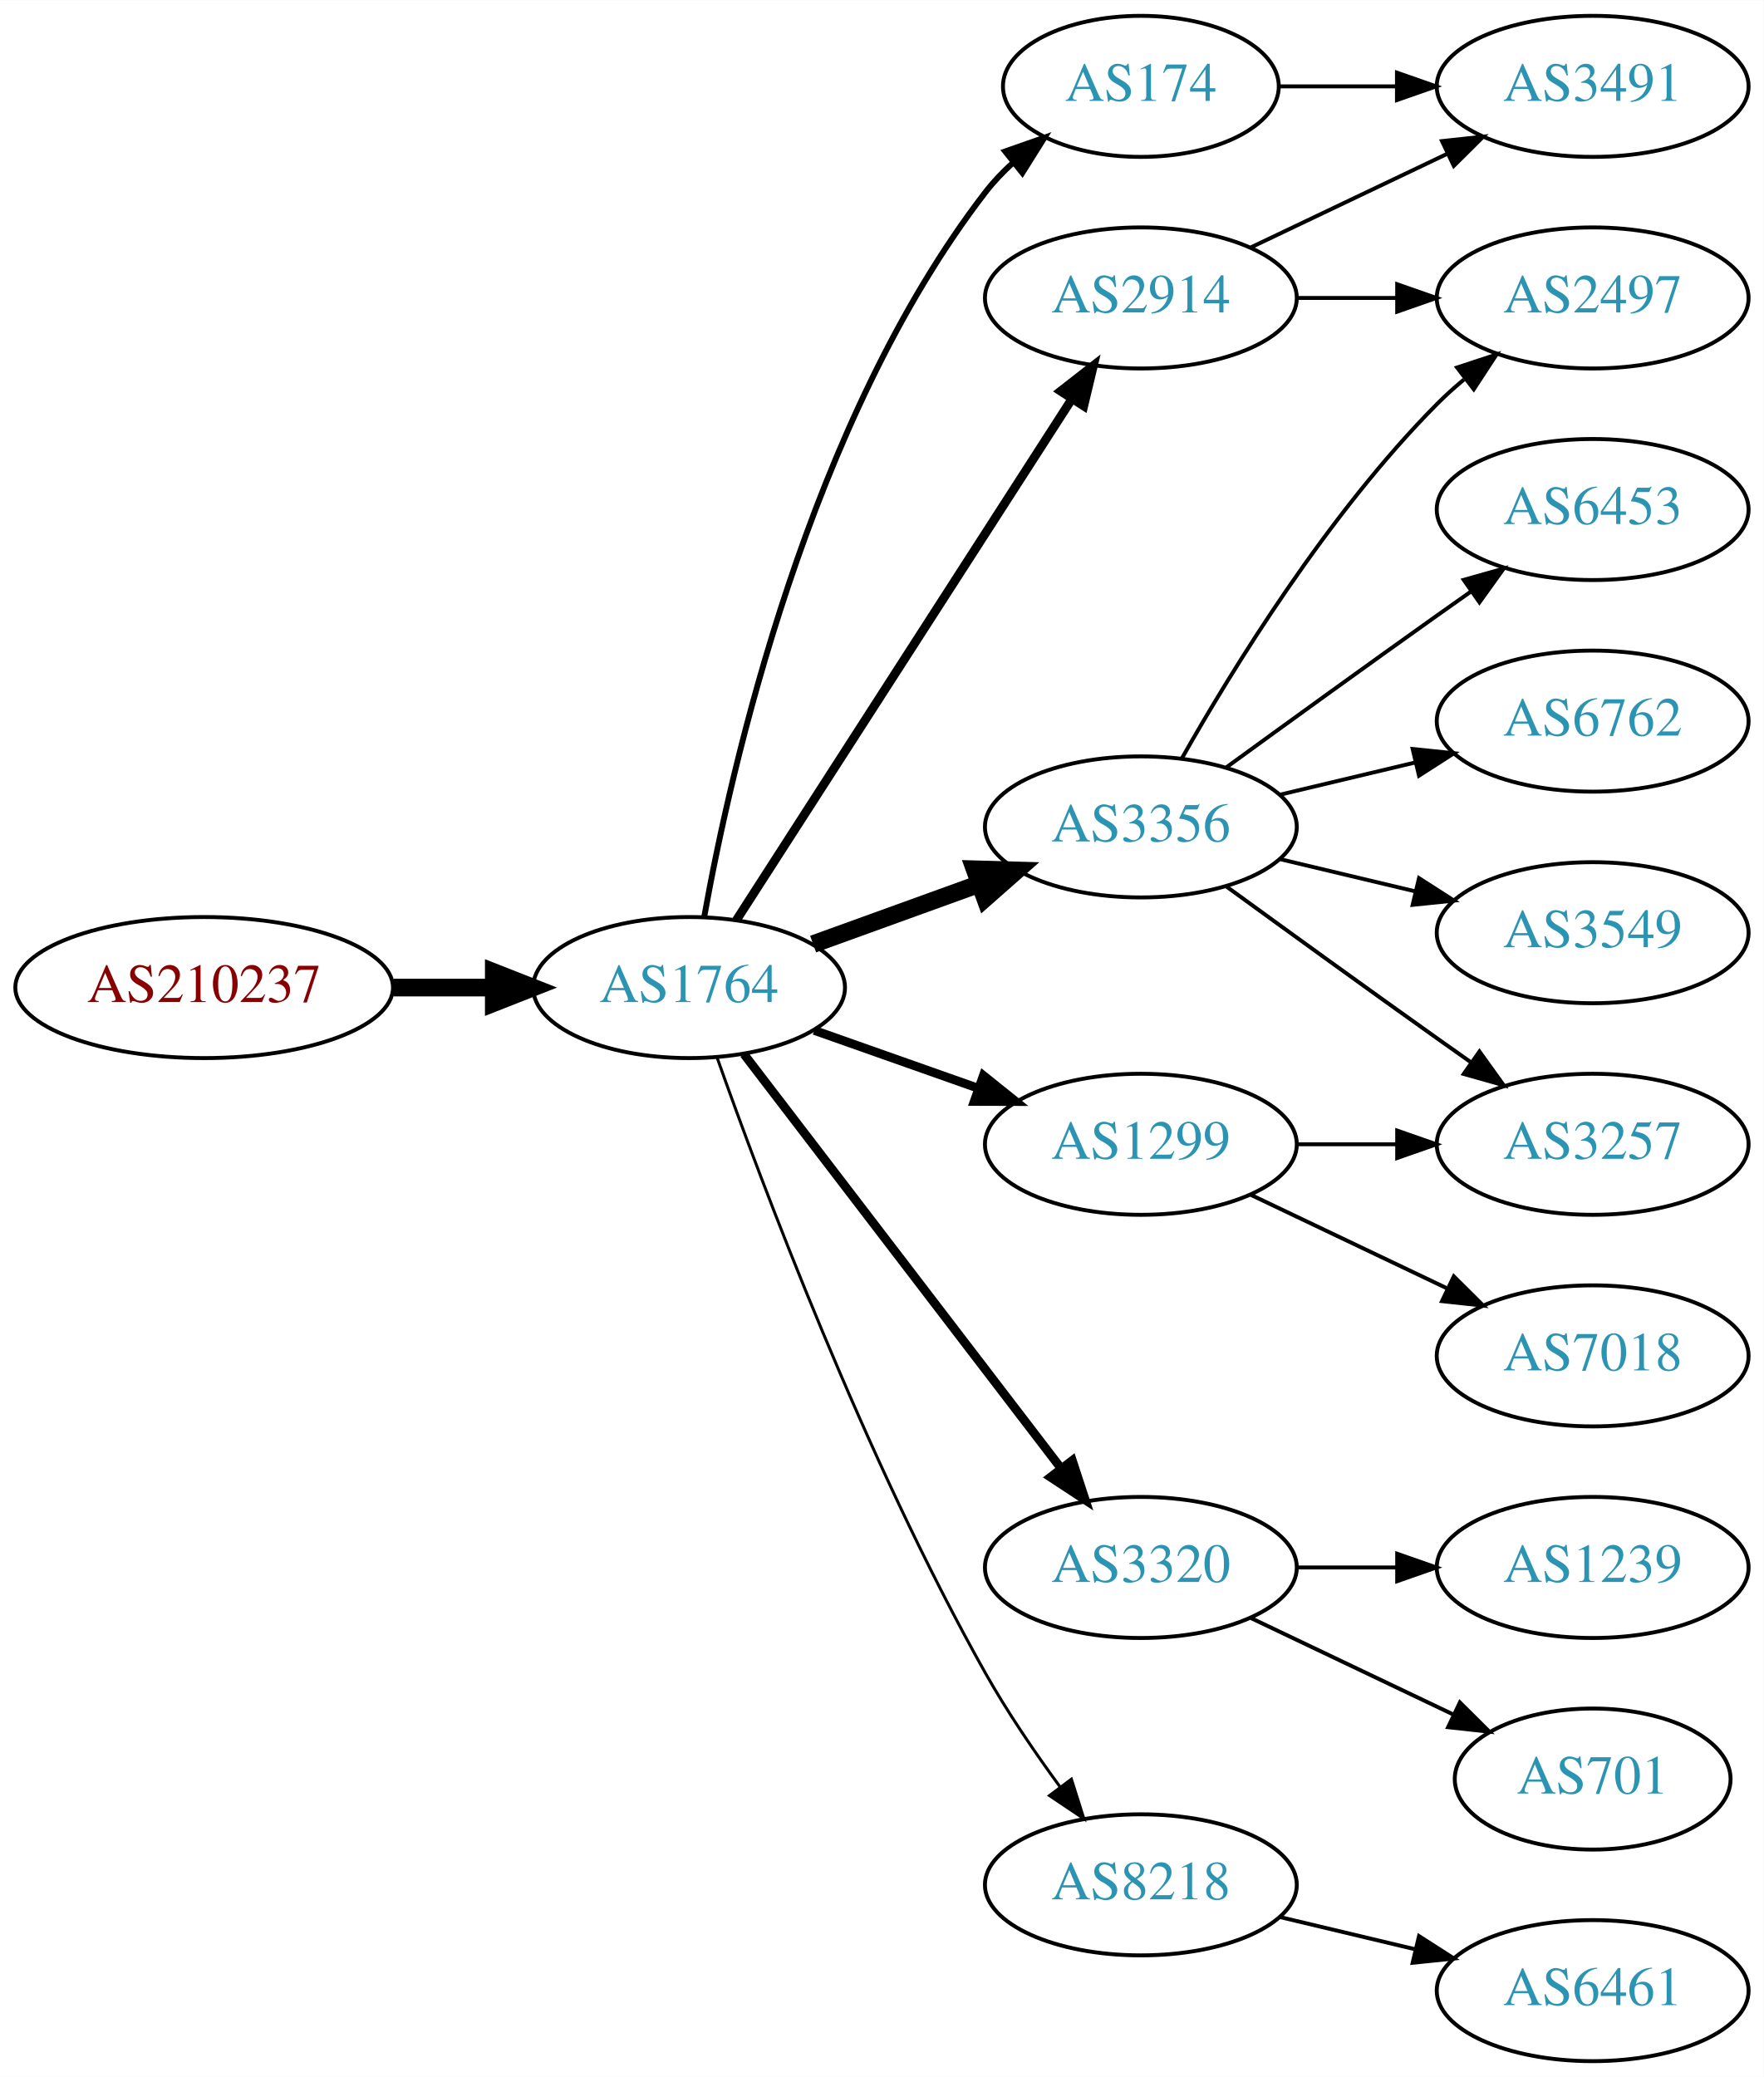
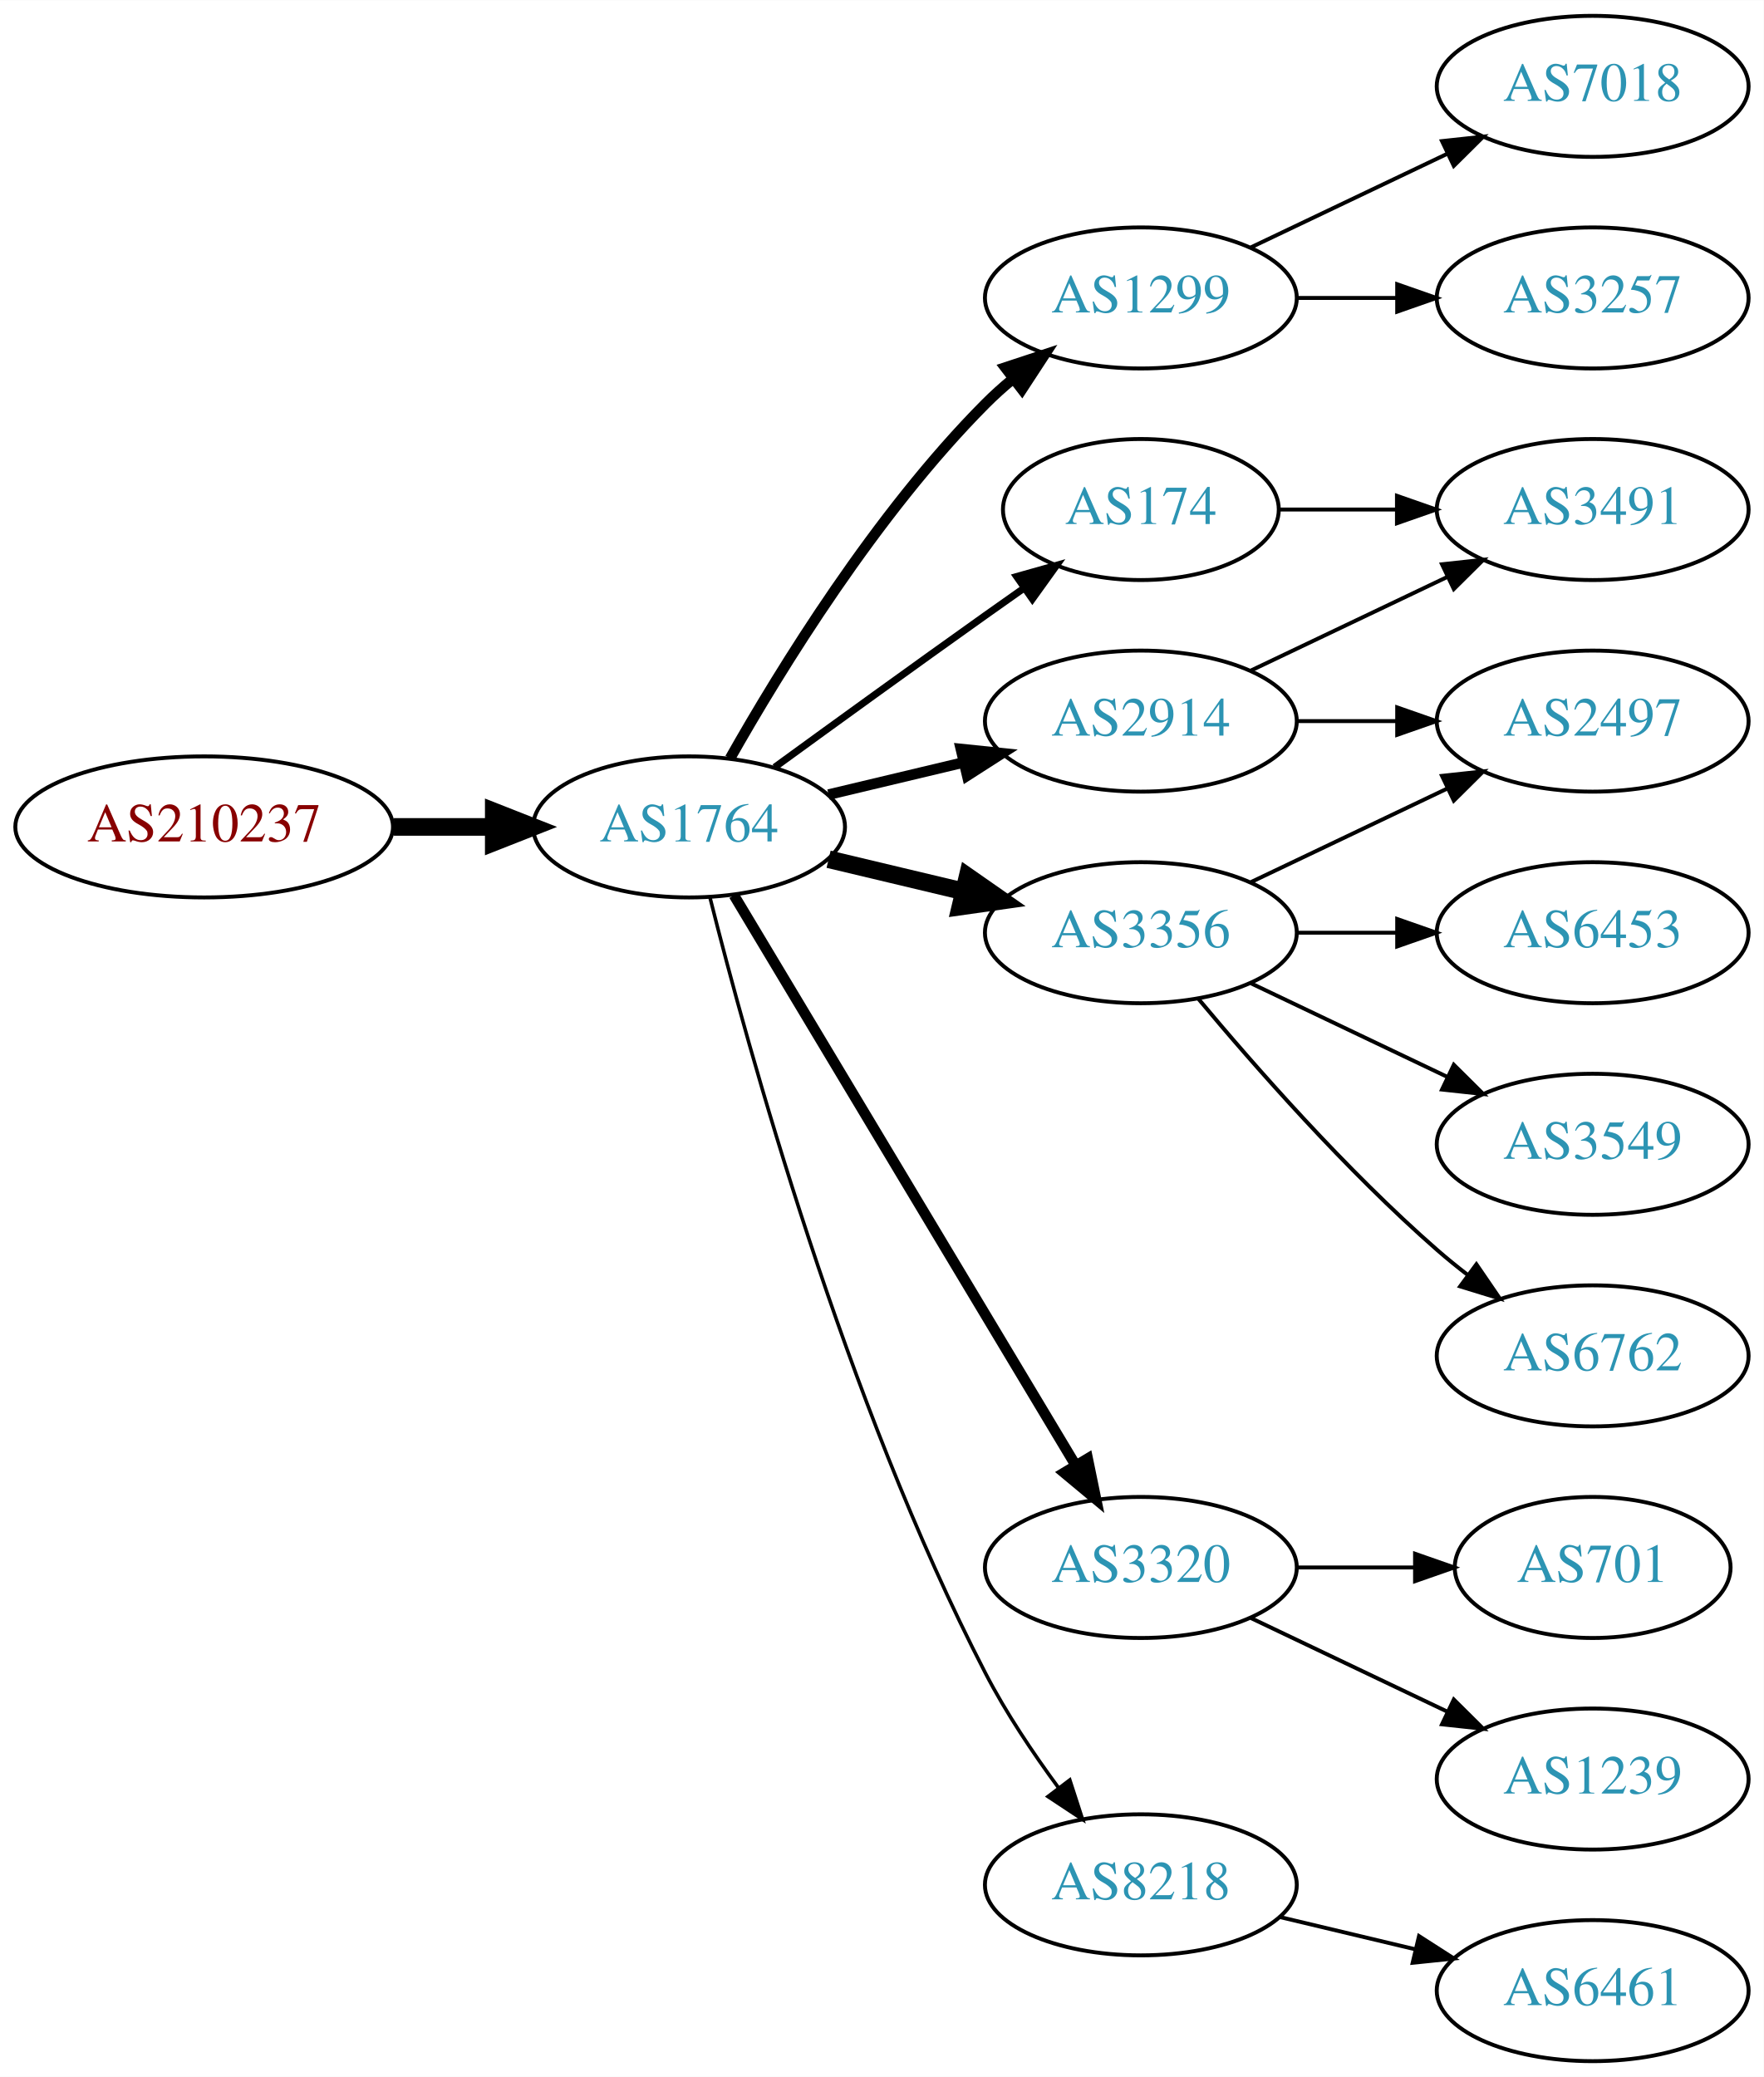
<svg xmlns="http://www.w3.org/2000/svg" xmlns:xlink="http://www.w3.org/1999/xlink" width="450pt" height="530pt" viewBox="0.00 0.00 450.07 530.00">
  <g id="graph0" class="graph" transform="scale(1 1) rotate(0) translate(4 526)">
    <polygon fill="white" stroke="none" points="-4,4 -4,-526 446.07,-526 446.07,4 -4,4" />
    <g id="node1" class="node">
      <g id="a_node1">
        <a xlink:href="/asn/210237" xlink:title="AS210237 ~ WIENER LINIEN GmbH &amp; Co KG [AT]">
-           <ellipse fill="#ffffff" stroke="black" cx="48.096" cy="-274" rx="48.192" ry="18" />
-           <text text-anchor="middle" x="48.096" y="-270.3" font-family="Times,serif" font-size="14.00" fill="#880000">AS210237</text>
+           <ellipse fill="#ffffff" stroke="black" cx="48.096" cy="-315" rx="48.192" ry="18" />
+           <text text-anchor="middle" x="48.096" y="-311.3" font-family="Times,serif" font-size="14.00" fill="#880000">AS210237</text>
        </a>
      </g>
    </g>
    <g id="node2" class="node">
      <g id="a_node2">
        <a xlink:href="/asn/1764" xlink:title="AS1764 ~ NEXTLAYER-AS [AT]">
-           <ellipse fill="#ffffff" stroke="black" cx="171.838" cy="-274" rx="39.794" ry="18" />
-           <text text-anchor="middle" x="171.838" y="-270.3" font-family="Times,serif" font-size="14.00" fill="#2c94b3">AS1764</text>
+           <ellipse fill="#ffffff" stroke="black" cx="171.838" cy="-315" rx="39.794" ry="18" />
+           <text text-anchor="middle" x="171.838" y="-311.3" font-family="Times,serif" font-size="14.00" fill="#2c94b3">AS1764</text>
        </a>
      </g>
    </g>
    <g id="edge1" class="edge">
-       <path fill="none" stroke="black" stroke-width="4.5" d="M96.513,-274C104.867,-274 113.577,-274 121.969,-274" />
-       <polygon fill="black" stroke="black" stroke-width="4.5" points="122.004,-277.938 132.004,-274 122.004,-270.063 122.004,-277.938" />
+       <path fill="none" stroke="black" stroke-width="4.5" d="M96.513,-315C104.867,-315 113.577,-315 121.969,-315" />
+       <polygon fill="black" stroke="black" stroke-width="4.5" points="122.004,-318.938 132.004,-315 122.004,-311.063 122.004,-318.938" />
    </g>
    <g id="node3" class="node">
      <g id="a_node3">
-         <a xlink:href="/asn/174" xlink:title="AS174 ~ Cogent Communications [US]">
-           <ellipse fill="#ffffff" stroke="black" cx="287.131" cy="-504" rx="35.194" ry="18" />
-           <text text-anchor="middle" x="287.131" y="-500.3" font-family="Times,serif" font-size="14.00" fill="#2c94b3">AS174</text>
+         <a xlink:href="/asn/1299" xlink:title="AS1299 ~ Telia Carrier [EU]">
+           <ellipse fill="#ffffff" stroke="black" cx="287.131" cy="-450" rx="39.794" ry="18" />
+           <text text-anchor="middle" x="287.131" y="-446.3" font-family="Times,serif" font-size="14.00" fill="#2c94b3">AS1299</text>
        </a>
      </g>
    </g>
    <g id="edge2" class="edge">
-       <path fill="none" stroke="black" stroke-width="1.5" d="M175.709,-292.041C182.464,-329.782 202.324,-418.411 247.484,-477 249.533,-479.658 251.917,-482.157 254.476,-484.48" />
-       <polygon fill="black" stroke="black" stroke-width="1.5" points="252.52,-487.397 262.518,-490.903 256.889,-481.928 252.52,-487.397" />
+       <path fill="none" stroke="black" stroke-width="2.7" d="M182.298,-332.49C195.08,-355.096 219.512,-394.886 247.484,-423 249.595,-425.121 251.891,-427.188 254.277,-429.171" />
+       <polygon fill="black" stroke="black" stroke-width="2.7" points="252.529,-432.242 262.592,-435.556 256.792,-426.69 252.529,-432.242" />
    </g>
    <g id="node4" class="node">
      <g id="a_node4">
-         <a xlink:href="/asn/3356" xlink:title="AS3356 ~ Level 3 Parent, LLC [US]">
-           <ellipse fill="#ffffff" stroke="black" cx="287.131" cy="-315" rx="39.794" ry="18" />
-           <text text-anchor="middle" x="287.131" y="-311.3" font-family="Times,serif" font-size="14.00" fill="#2c94b3">AS3356</text>
+         <a xlink:href="/asn/2914" xlink:title="AS2914 ~ NTT America, Inc. [US]">
+           <ellipse fill="#ffffff" stroke="black" cx="287.131" cy="-342" rx="39.794" ry="18" />
+           <text text-anchor="middle" x="287.131" y="-338.3" font-family="Times,serif" font-size="14.00" fill="#2c94b3">AS2914</text>
        </a>
      </g>
    </g>
    <g id="edge3" class="edge">
-       <path fill="none" stroke="black" stroke-width="4.5" d="M203.497,-285.095C216.469,-289.79 231.762,-295.324 245.643,-300.348" />
-       <polygon fill="black" stroke="black" stroke-width="4.5" points="244.705,-304.195 255.448,-303.896 247.384,-296.79 244.705,-304.195" />
+       <path fill="none" stroke="black" stroke-width="2.7" d="M207.445,-323.248C218.316,-325.838 230.471,-328.735 241.913,-331.462" />
+       <polygon fill="black" stroke="black" stroke-width="2.7" points="241.197,-334.889 251.736,-333.803 242.819,-328.08 241.197,-334.889" />
    </g>
    <g id="node5" class="node">
      <g id="a_node5">
+         <a xlink:href="/asn/3356" xlink:title="AS3356 ~ Level 3 Parent, LLC [US]">
+           <ellipse fill="#ffffff" stroke="black" cx="287.131" cy="-288" rx="39.794" ry="18" />
+           <text text-anchor="middle" x="287.131" y="-284.3" font-family="Times,serif" font-size="14.00" fill="#2c94b3">AS3356</text>
+         </a>
+       </g>
+     </g>
+     <g id="edge4" class="edge">
+       <path fill="none" stroke="black" stroke-width="4.5" d="M207.445,-306.752C218.316,-304.162 230.471,-301.265 241.913,-298.538" />
+       <polygon fill="black" stroke="black" stroke-width="4.5" points="242.921,-302.346 251.736,-296.197 241.095,-294.685 242.921,-302.346" />
+     </g>
+     <g id="node6" class="node">
+       <g id="a_node6">
+         <a xlink:href="/asn/174" xlink:title="AS174 ~ Cogent Communications [US]">
+           <ellipse fill="#ffffff" stroke="black" cx="287.131" cy="-396" rx="35.194" ry="18" />
+           <text text-anchor="middle" x="287.131" y="-392.3" font-family="Times,serif" font-size="14.00" fill="#2c94b3">AS174</text>
+         </a>
+       </g>
+     </g>
+     <g id="edge5" class="edge">
+       <path fill="none" stroke="black" stroke-width="1.8" d="M193.686,-330.222C208.62,-341.091 229.234,-356.025 247.484,-369 250.695,-371.282 254.064,-373.661 257.418,-376.018" />
+       <polygon fill="black" stroke="black" stroke-width="1.8" points="255.43,-378.899 265.629,-381.77 259.447,-373.166 255.43,-378.899" />
+     </g>
+     <g id="node7" class="node">
+       <g id="a_node7">
        <a xlink:href="/asn/3320" xlink:title="AS3320 ~ DTAG [DE]">
          <ellipse fill="#ffffff" stroke="black" cx="287.131" cy="-126" rx="39.794" ry="18" />
          <text text-anchor="middle" x="287.131" y="-122.3" font-family="Times,serif" font-size="14.00" fill="#2c94b3">AS3320</text>
        </a>
      </g>
    </g>
-     <g id="edge4" class="edge">
-       <path fill="none" stroke="black" stroke-width="2.25" d="M185.834,-257.023C205.704,-231.066 243.753,-181.36 266.848,-151.191" />
-       <polygon fill="black" stroke="black" stroke-width="2.25" points="269.638,-153.303 272.937,-143.235 264.08,-149.048 269.638,-153.303" />
-     </g>
-     <g id="node6" class="node">
-       <g id="a_node6">
+     <g id="edge6" class="edge">
+       <path fill="none" stroke="black" stroke-width="2.7" d="M183.293,-297.558C203.274,-264.225 246.98,-191.314 270.465,-152.134" />
+       <polygon fill="black" stroke="black" stroke-width="2.7" points="273.561,-153.776 275.701,-143.4 267.558,-150.177 273.561,-153.776" />
+     </g>
+     <g id="node8" class="node">
+       <g id="a_node8">
        <a xlink:href="/asn/8218" xlink:title="AS8218 ~ legacy Neotelecoms [FR]">
          <ellipse fill="#ffffff" stroke="black" cx="287.131" cy="-45" rx="39.794" ry="18" />
          <text text-anchor="middle" x="287.131" y="-41.3" font-family="Times,serif" font-size="14.00" fill="#2c94b3">AS8218</text>
        </a>
      </g>
    </g>
-     <g id="edge5" class="edge">
-       <path fill="none" stroke="black" stroke-width="0.75" d="M178.941,-256.266C190.369,-223.973 216.647,-153.849 247.484,-99 253.05,-89.1 260.056,-78.823 266.568,-69.924" />
-       <polygon fill="black" stroke="black" stroke-width="0.75" points="269.405,-71.975 272.598,-61.873 263.802,-67.779 269.405,-71.975" />
-     </g>
-     <g id="node7" class="node">
-       <g id="a_node7">
-         <a xlink:href="/asn/2914" xlink:title="AS2914 ~ NTT America, Inc. [US]">
-           <ellipse fill="#ffffff" stroke="black" cx="287.131" cy="-450" rx="39.794" ry="18" />
-           <text text-anchor="middle" x="287.131" y="-446.3" font-family="Times,serif" font-size="14.00" fill="#2c94b3">AS2914</text>
-         </a>
-       </g>
-     </g>
-     <g id="edge6" class="edge">
-       <path fill="none" stroke="black" stroke-width="2.25" d="M183.907,-291.196C203.874,-322.214 246.019,-387.687 269.48,-424.132" />
-       <polygon fill="black" stroke="black" stroke-width="2.25" points="266.661,-426.22 275.017,-432.734 272.547,-422.431 266.661,-426.22" />
-     </g>
-     <g id="node8" class="node">
-       <g id="a_node8">
-         <a xlink:href="/asn/1299" xlink:title="AS1299 ~ Telia Carrier [EU]">
-           <ellipse fill="#ffffff" stroke="black" cx="287.131" cy="-234" rx="39.794" ry="18" />
-           <text text-anchor="middle" x="287.131" y="-230.3" font-family="Times,serif" font-size="14.00" fill="#2c94b3">AS1299</text>
-         </a>
-       </g>
-     </g>
    <g id="edge7" class="edge">
-       <path fill="none" stroke="black" stroke-width="2.25" d="M203.796,-263.07C216.659,-258.528 231.765,-253.195 245.502,-248.345" />
-       <polygon fill="black" stroke="black" stroke-width="2.25" points="246.946,-251.547 255.211,-244.917 244.616,-244.946 246.946,-251.547" />
-     </g>
-     <g id="node17" class="node">
-       <g id="a_node17">
-         <a xlink:href="/asn/3491" xlink:title="AS3491 ~ PCCW Global, Inc. [US]">
-           <ellipse fill="#ffffff" stroke="black" cx="402.424" cy="-504" rx="39.794" ry="18" />
-           <text text-anchor="middle" x="402.424" y="-500.3" font-family="Times,serif" font-size="14.00" fill="#2c94b3">AS3491</text>
-         </a>
-       </g>
-     </g>
-     <g id="edge16" class="edge">
-       <path fill="none" stroke="black" d="M322.43,-504C331.807,-504 342.158,-504 352.192,-504" />
-       <polygon fill="black" stroke="black" points="352.481,-507.5 362.481,-504 352.481,-500.5 352.481,-507.5" />
-     </g>
-     <g id="node9" class="node">
-       <g id="a_node9">
-         <a xlink:href="/asn/6762" xlink:title="AS6762 ~ TELECOM ITALIA SPARKLE S.p.A. [IT]">
-           <ellipse fill="#ffffff" stroke="black" cx="402.424" cy="-342" rx="39.794" ry="18" />
-           <text text-anchor="middle" x="402.424" y="-338.3" font-family="Times,serif" font-size="14.00" fill="#2c94b3">AS6762</text>
-         </a>
-       </g>
-     </g>
-     <g id="edge8" class="edge">
-       <path fill="none" stroke="black" d="M322.738,-323.248C333.609,-325.838 345.764,-328.735 357.206,-331.462" />
-       <polygon fill="black" stroke="black" points="356.49,-334.889 367.029,-333.803 358.112,-328.08 356.49,-334.889" />
-     </g>
-     <g id="node10" class="node">
-       <g id="a_node10">
-         <a xlink:href="/asn/3549" xlink:title="AS3549 ~ Level 3 Parent, LLC [US]">
-           <ellipse fill="#ffffff" stroke="black" cx="402.424" cy="-288" rx="39.794" ry="18" />
-           <text text-anchor="middle" x="402.424" y="-284.3" font-family="Times,serif" font-size="14.00" fill="#2c94b3">AS3549</text>
-         </a>
-       </g>
-     </g>
-     <g id="edge9" class="edge">
-       <path fill="none" stroke="black" d="M322.738,-306.752C333.609,-304.162 345.764,-301.265 357.206,-298.538" />
-       <polygon fill="black" stroke="black" points="358.112,-301.92 367.029,-296.197 356.49,-295.111 358.112,-301.92" />
+       <path fill="none" stroke="black" stroke-width="0.9" d="M177.187,-296.934C186.741,-258.918 211.602,-168.439 247.484,-99 252.698,-88.91 259.623,-78.589 266.169,-69.709" />
+       <polygon fill="black" stroke="black" stroke-width="0.9" points="268.998,-71.771 272.261,-61.691 263.424,-67.536 268.998,-71.771" />
    </g>
    <g id="node11" class="node">
      <g id="a_node11">
-         <a xlink:href="/asn/2497" xlink:title="AS2497 ~ Internet Initiative Japan Inc. [JP]">
-           <ellipse fill="#ffffff" stroke="black" cx="402.424" cy="-450" rx="39.794" ry="18" />
-           <text text-anchor="middle" x="402.424" y="-446.3" font-family="Times,serif" font-size="14.00" fill="#2c94b3">AS2497</text>
+         <a xlink:href="/asn/7018" xlink:title="AS7018 ~ AT&amp;T Services, Inc. [US]">
+           <ellipse fill="#ffffff" stroke="black" cx="402.424" cy="-504" rx="39.794" ry="18" />
+           <text text-anchor="middle" x="402.424" y="-500.3" font-family="Times,serif" font-size="14.00" fill="#2c94b3">AS7018</text>
        </a>
      </g>
    </g>
    <g id="edge10" class="edge">
-       <path fill="none" stroke="black" d="M297.591,-332.49C310.373,-355.096 334.805,-394.886 362.777,-423 364.888,-425.121 367.184,-427.188 369.57,-429.171" />
-       <polygon fill="black" stroke="black" points="367.822,-432.242 377.885,-435.556 372.085,-426.69 367.822,-432.242" />
+       <path fill="none" stroke="black" d="M315.267,-462.934C330.261,-470.081 349.082,-479.052 365.306,-486.785" />
+       <polygon fill="black" stroke="black" points="363.976,-490.028 374.509,-491.171 366.988,-483.709 363.976,-490.028" />
    </g>
    <g id="node12" class="node">
      <g id="a_node12">
        <a xlink:href="/asn/3257" xlink:title="AS3257 ~ GTT [DE]">
-           <ellipse fill="#ffffff" stroke="black" cx="402.424" cy="-234" rx="39.794" ry="18" />
-           <text text-anchor="middle" x="402.424" y="-230.3" font-family="Times,serif" font-size="14.00" fill="#2c94b3">AS3257</text>
+           <ellipse fill="#ffffff" stroke="black" cx="402.424" cy="-450" rx="39.794" ry="18" />
+           <text text-anchor="middle" x="402.424" y="-446.3" font-family="Times,serif" font-size="14.00" fill="#2c94b3">AS3257</text>
        </a>
      </g>
    </g>
    <g id="edge11" class="edge">
-       <path fill="none" stroke="black" d="M308.979,-299.778C323.913,-288.909 344.527,-273.975 362.777,-261 365.598,-258.995 368.541,-256.915 371.489,-254.841" />
-       <polygon fill="black" stroke="black" points="373.535,-257.681 379.714,-249.074 369.516,-251.95 373.535,-257.681" />
+       <path fill="none" stroke="black" d="M326.803,-450C335.006,-450 343.77,-450 352.302,-450" />
+       <polygon fill="black" stroke="black" points="352.541,-453.5 362.541,-450 352.541,-446.5 352.541,-453.5" />
+     </g>
+     <g id="node9" class="node">
+       <g id="a_node9">
+         <a xlink:href="/asn/2497" xlink:title="AS2497 ~ Internet Initiative Japan Inc. [JP]">
+           <ellipse fill="#ffffff" stroke="black" cx="402.424" cy="-342" rx="39.794" ry="18" />
+           <text text-anchor="middle" x="402.424" y="-338.3" font-family="Times,serif" font-size="14.00" fill="#2c94b3">AS2497</text>
+         </a>
+       </g>
+     </g>
+     <g id="edge8" class="edge">
+       <path fill="none" stroke="black" d="M326.803,-342C335.006,-342 343.77,-342 352.302,-342" />
+       <polygon fill="black" stroke="black" points="352.541,-345.5 362.541,-342 352.541,-338.5 352.541,-345.5" />
+     </g>
+     <g id="node10" class="node">
+       <g id="a_node10">
+         <a xlink:href="/asn/3491" xlink:title="AS3491 ~ PCCW Global, Inc. [US]">
+           <ellipse fill="#ffffff" stroke="black" cx="402.424" cy="-396" rx="39.794" ry="18" />
+           <text text-anchor="middle" x="402.424" y="-392.3" font-family="Times,serif" font-size="14.00" fill="#2c94b3">AS3491</text>
+         </a>
+       </g>
+     </g>
+     <g id="edge9" class="edge">
+       <path fill="none" stroke="black" d="M315.267,-354.934C330.261,-362.081 349.082,-371.052 365.306,-378.785" />
+       <polygon fill="black" stroke="black" points="363.976,-382.028 374.509,-383.171 366.988,-375.709 363.976,-382.028" />
+     </g>
+     <g id="edge14" class="edge">
+       <path fill="none" stroke="black" d="M315.267,-300.934C330.261,-308.081 349.082,-317.052 365.306,-324.785" />
+       <polygon fill="black" stroke="black" points="363.976,-328.028 374.509,-329.171 366.988,-321.709 363.976,-328.028" />
    </g>
    <g id="node13" class="node">
      <g id="a_node13">
        <a xlink:href="/asn/6453" xlink:title="AS6453 ~ TATA COMMUNICATIONS (AMERICA) INC [US]">
-           <ellipse fill="#ffffff" stroke="black" cx="402.424" cy="-396" rx="39.794" ry="18" />
-           <text text-anchor="middle" x="402.424" y="-392.3" font-family="Times,serif" font-size="14.00" fill="#2c94b3">AS6453</text>
-         </a>
-       </g>
-     </g>
-     <g id="edge12" class="edge">
-       <path fill="none" stroke="black" d="M308.979,-330.222C323.913,-341.091 344.527,-356.025 362.777,-369 365.598,-371.005 368.541,-373.085 371.489,-375.159" />
-       <polygon fill="black" stroke="black" points="369.516,-378.05 379.714,-380.926 373.535,-372.319 369.516,-378.05" />
+           <ellipse fill="#ffffff" stroke="black" cx="402.424" cy="-288" rx="39.794" ry="18" />
+           <text text-anchor="middle" x="402.424" y="-284.3" font-family="Times,serif" font-size="14.00" fill="#2c94b3">AS6453</text>
+         </a>
+       </g>
+     </g>
+     <g id="edge13" class="edge">
+       <path fill="none" stroke="black" d="M326.803,-288C335.006,-288 343.77,-288 352.302,-288" />
+       <polygon fill="black" stroke="black" points="352.541,-291.5 362.541,-288 352.541,-284.5 352.541,-291.5" />
    </g>
    <g id="node14" class="node">
      <g id="a_node14">
-         <a xlink:href="/asn/1239" xlink:title="AS1239 ~ Sprint [US]">
-           <ellipse fill="#ffffff" stroke="black" cx="402.424" cy="-126" rx="39.794" ry="18" />
-           <text text-anchor="middle" x="402.424" y="-122.3" font-family="Times,serif" font-size="14.00" fill="#2c94b3">AS1239</text>
-         </a>
-       </g>
-     </g>
-     <g id="edge13" class="edge">
-       <path fill="none" stroke="black" d="M326.803,-126C335.006,-126 343.77,-126 352.302,-126" />
-       <polygon fill="black" stroke="black" points="352.541,-129.5 362.541,-126 352.541,-122.5 352.541,-129.5" />
+         <a xlink:href="/asn/3549" xlink:title="AS3549 ~ Level 3 Parent, LLC [US]">
+           <ellipse fill="#ffffff" stroke="black" cx="402.424" cy="-234" rx="39.794" ry="18" />
+           <text text-anchor="middle" x="402.424" y="-230.3" font-family="Times,serif" font-size="14.00" fill="#2c94b3">AS3549</text>
+         </a>
+       </g>
+     </g>
+     <g id="edge15" class="edge">
+       <path fill="none" stroke="black" d="M315.267,-275.066C330.261,-267.919 349.082,-258.948 365.306,-251.215" />
+       <polygon fill="black" stroke="black" points="366.988,-254.291 374.509,-246.829 363.976,-247.972 366.988,-254.291" />
    </g>
    <g id="node15" class="node">
      <g id="a_node15">
-         <a xlink:href="/asn/701" xlink:title="AS701 ~ UUNET [US]">
-           <ellipse fill="#ffffff" stroke="black" cx="402.424" cy="-72" rx="35.194" ry="18" />
-           <text text-anchor="middle" x="402.424" y="-68.3" font-family="Times,serif" font-size="14.00" fill="#2c94b3">AS701</text>
-         </a>
-       </g>
-     </g>
-     <g id="edge14" class="edge">
-       <path fill="none" stroke="black" d="M315.267,-113.066C330.699,-105.71 350.185,-96.423 366.72,-88.541" />
-       <polygon fill="black" stroke="black" points="368.54,-91.551 376.062,-84.089 365.529,-85.232 368.54,-91.551" />
+         <a xlink:href="/asn/6762" xlink:title="AS6762 ~ TELECOM ITALIA SPARKLE S.p.A. [IT]">
+           <ellipse fill="#ffffff" stroke="black" cx="402.424" cy="-180" rx="39.794" ry="18" />
+           <text text-anchor="middle" x="402.424" y="-176.3" font-family="Times,serif" font-size="14.00" fill="#2c94b3">AS6762</text>
+         </a>
+       </g>
+     </g>
+     <g id="edge16" class="edge">
+       <path fill="none" stroke="black" d="M301.761,-271.183C316.044,-254.071 339.59,-227.255 362.777,-207 365.243,-204.846 367.882,-202.706 370.579,-200.628" />
+       <polygon fill="black" stroke="black" points="372.752,-203.375 378.733,-194.63 368.604,-197.736 372.752,-203.375" />
+     </g>
+     <g id="edge12" class="edge">
+       <path fill="none" stroke="black" d="M322.43,-396C331.807,-396 342.158,-396 352.192,-396" />
+       <polygon fill="black" stroke="black" points="352.481,-399.5 362.481,-396 352.481,-392.5 352.481,-399.5" />
    </g>
    <g id="node16" class="node">
      <g id="a_node16">
+         <a xlink:href="/asn/701" xlink:title="AS701 ~ UUNET [US]">
+           <ellipse fill="#ffffff" stroke="black" cx="402.424" cy="-126" rx="35.194" ry="18" />
+           <text text-anchor="middle" x="402.424" y="-122.3" font-family="Times,serif" font-size="14.00" fill="#2c94b3">AS701</text>
+         </a>
+       </g>
+     </g>
+     <g id="edge17" class="edge">
+       <path fill="none" stroke="black" d="M326.803,-126C336.508,-126 346.999,-126 356.962,-126" />
+       <polygon fill="black" stroke="black" points="357.098,-129.5 367.098,-126 357.098,-122.5 357.098,-129.5" />
+     </g>
+     <g id="node17" class="node">
+       <g id="a_node17">
+         <a xlink:href="/asn/1239" xlink:title="AS1239 ~ Sprint [US]">
+           <ellipse fill="#ffffff" stroke="black" cx="402.424" cy="-72" rx="39.794" ry="18" />
+           <text text-anchor="middle" x="402.424" y="-68.3" font-family="Times,serif" font-size="14.00" fill="#2c94b3">AS1239</text>
+         </a>
+       </g>
+     </g>
+     <g id="edge18" class="edge">
+       <path fill="none" stroke="black" d="M315.267,-113.066C330.261,-105.919 349.082,-96.948 365.306,-89.215" />
+       <polygon fill="black" stroke="black" points="366.988,-92.291 374.509,-84.829 363.976,-85.972 366.988,-92.291" />
+     </g>
+     <g id="node18" class="node">
+       <g id="a_node18">
        <a xlink:href="/asn/6461" xlink:title="AS6461 ~ Zayo Bandwidth [US]">
          <ellipse fill="#ffffff" stroke="black" cx="402.424" cy="-18" rx="39.794" ry="18" />
          <text text-anchor="middle" x="402.424" y="-14.3" font-family="Times,serif" font-size="14.00" fill="#2c94b3">AS6461</text>
        </a>
      </g>
    </g>
-     <g id="edge15" class="edge">
+     <g id="edge19" class="edge">
      <path fill="none" stroke="black" d="M322.738,-36.752C333.609,-34.162 345.764,-31.265 357.206,-28.538" />
      <polygon fill="black" stroke="black" points="358.112,-31.92 367.029,-26.197 356.49,-25.111 358.112,-31.92" />
    </g>
-     <g id="edge17" class="edge">
-       <path fill="none" stroke="black" d="M326.803,-450C335.006,-450 343.77,-450 352.302,-450" />
-       <polygon fill="black" stroke="black" points="352.541,-453.5 362.541,-450 352.541,-446.5 352.541,-453.5" />
-     </g>
-     <g id="edge18" class="edge">
-       <path fill="none" stroke="black" d="M315.267,-462.934C330.261,-470.081 349.082,-479.052 365.306,-486.785" />
-       <polygon fill="black" stroke="black" points="363.976,-490.028 374.509,-491.171 366.988,-483.709 363.976,-490.028" />
-     </g>
-     <g id="edge20" class="edge">
-       <path fill="none" stroke="black" d="M326.803,-234C335.006,-234 343.77,-234 352.302,-234" />
-       <polygon fill="black" stroke="black" points="352.541,-237.5 362.541,-234 352.541,-230.5 352.541,-237.5" />
-     </g>
-     <g id="node18" class="node">
-       <g id="a_node18">
-         <a xlink:href="/asn/7018" xlink:title="AS7018 ~ AT&amp;T Services, Inc. [US]">
-           <ellipse fill="#ffffff" stroke="black" cx="402.424" cy="-180" rx="39.794" ry="18" />
-           <text text-anchor="middle" x="402.424" y="-176.3" font-family="Times,serif" font-size="14.00" fill="#2c94b3">AS7018</text>
-         </a>
-       </g>
-     </g>
-     <g id="edge19" class="edge">
-       <path fill="none" stroke="black" d="M315.267,-221.066C330.261,-213.919 349.082,-204.948 365.306,-197.215" />
-       <polygon fill="black" stroke="black" points="366.988,-200.291 374.509,-192.829 363.976,-193.972 366.988,-200.291" />
-     </g>
  </g>
</svg>
